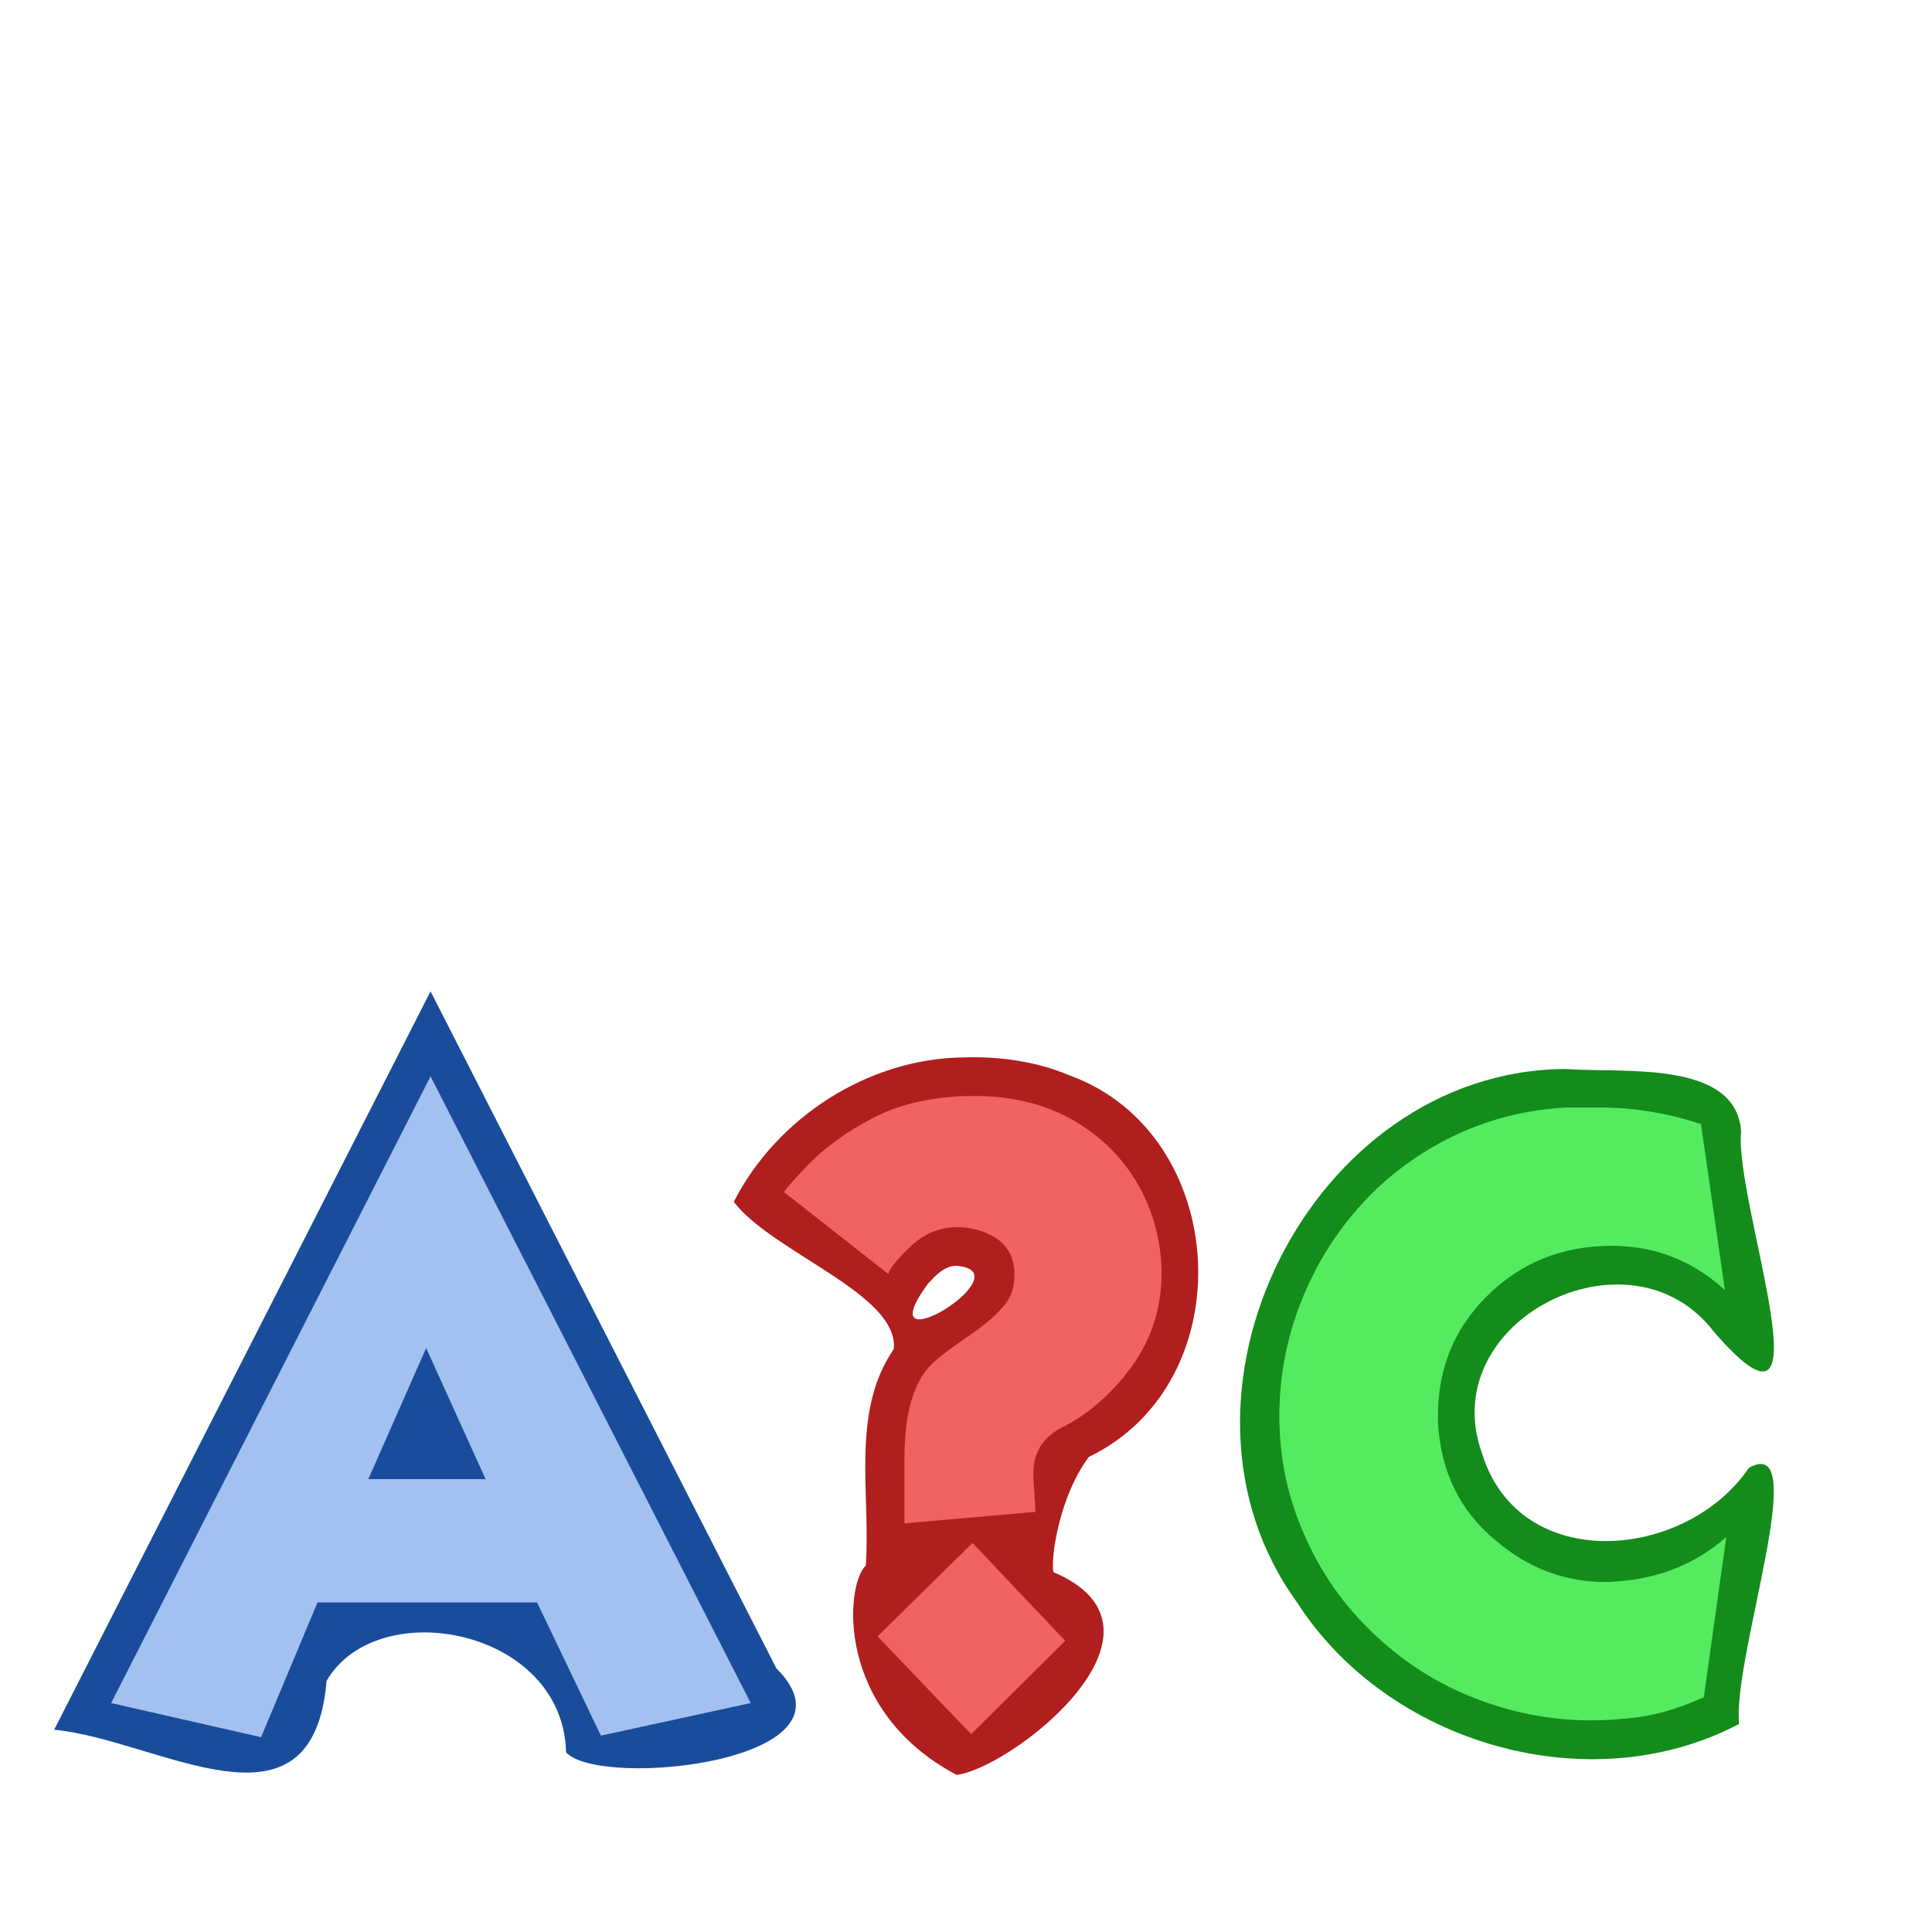
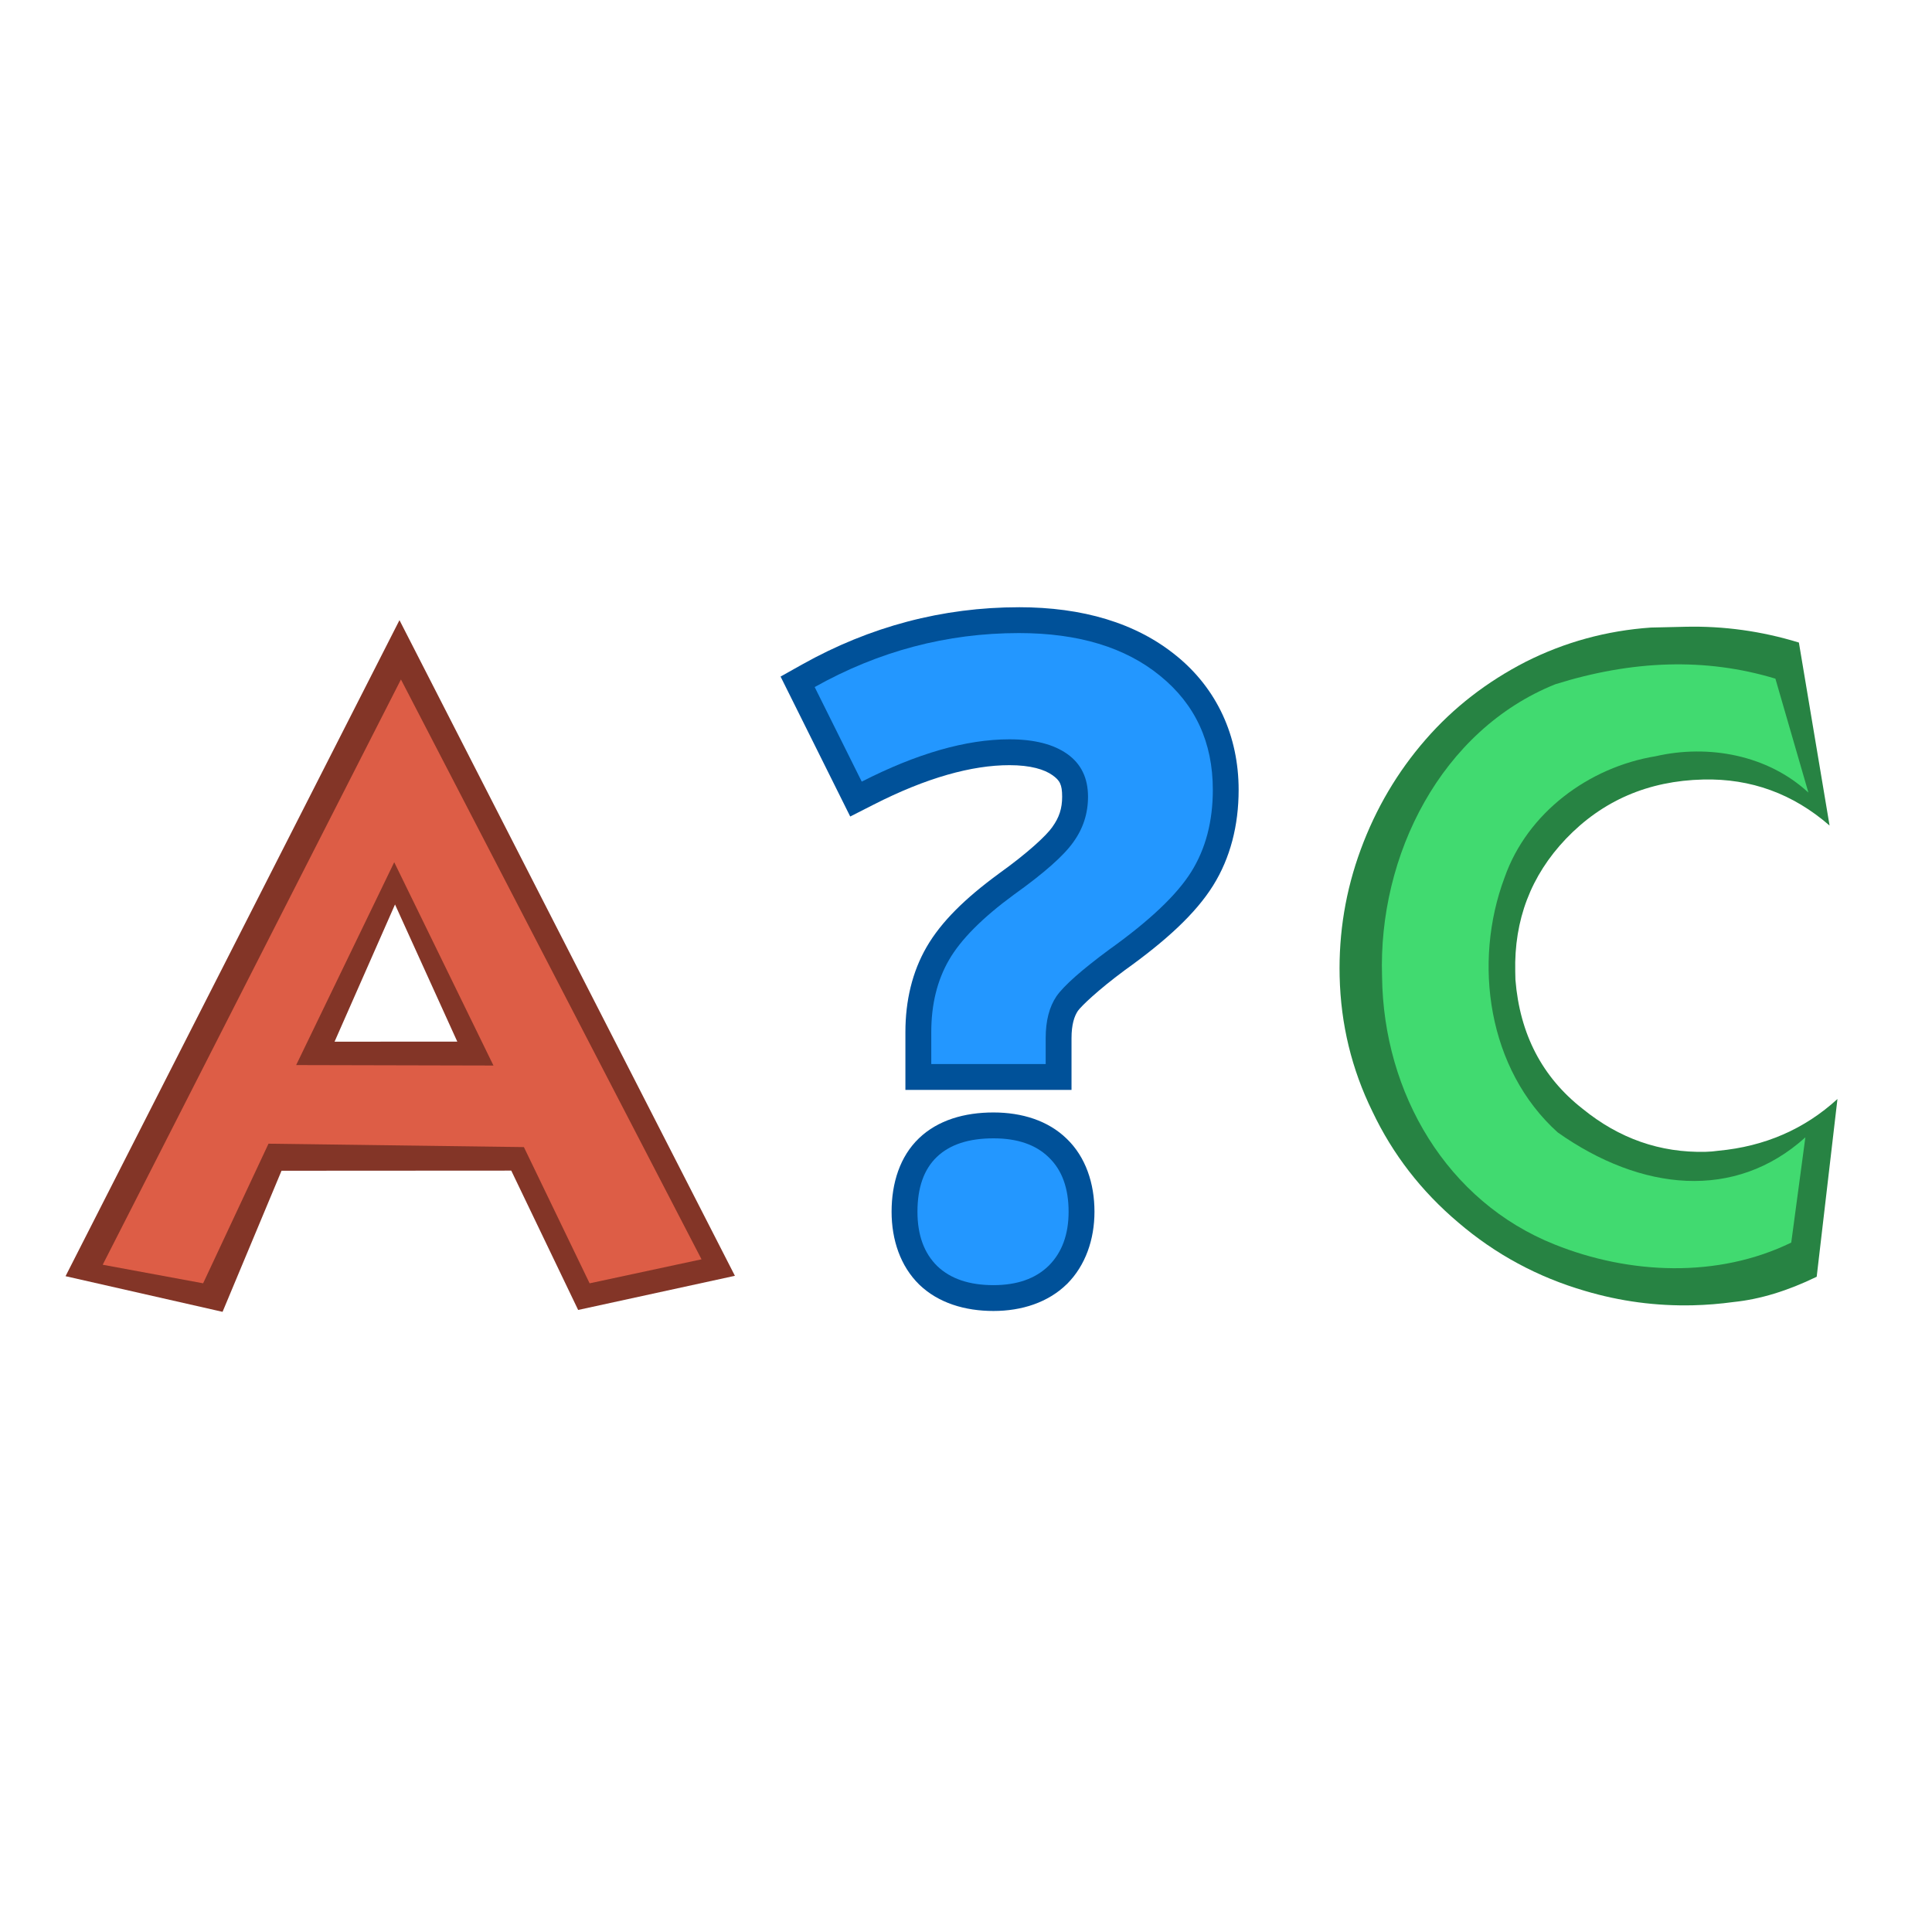
- <svg xmlns="http://www.w3.org/2000/svg" width="100" height="100" id="svg5889" version="1.0">
-   <defs id="defs5891" />
-   <g id="layer1">
-     <path style="font-style:normal;font-variant:normal;font-weight:normal;font-stretch:normal;font-size:37.5px;line-height:125%;font-family:Kabel;-inkscape-font-specification:Kabel;letter-spacing:0px;word-spacing:0px;fill:#194d9b;fill-opacity:1;stroke:none;stroke-width:1px;stroke-linecap:butt;stroke-linejoin:miter;stroke-opacity:1" d="M 20.505,54.805 C 14.604,66.38 8.706,77.957 2.803,89.531 c 5.396,0.511 13.374,6.027 14.103,-2.533 2.635,-4.521 12.247,-2.701 12.393,3.701 1.739,1.931 15.723,0.478 10.885,-4.349 C 34.217,74.671 28.251,62.992 22.284,51.312 c -0.593,1.164 -1.186,2.328 -1.779,3.492 z" id="path4153-3" />
-     <path id="path4153" style="font-style:normal;font-variant:normal;font-weight:normal;font-stretch:normal;font-size:37.5px;line-height:125%;font-family:Kabel;-inkscape-font-specification:Kabel;letter-spacing:0px;word-spacing:0px;fill:#a3c1f0;fill-opacity:1;stroke:none;stroke-width:1px;stroke-linecap:butt;stroke-linejoin:miter;stroke-opacity:1" d="M 5.752,88.15 22.286,55.712 38.857,88.15 l -7.755,1.685 -3.305,-6.894 -11.362,0 -2.921,6.976 -7.764,-1.767 z m 19.382,-11.591 -3.076,-6.784 -2.994,6.784 6.07,0 z" />
-     <path style="font-style:normal;font-variant:normal;font-weight:normal;font-stretch:normal;font-size:37.5px;line-height:125%;font-family:Kabel;-inkscape-font-specification:Kabel;letter-spacing:0px;word-spacing:0px;fill:#b11e1e;fill-opacity:1;stroke:none;stroke-width:1px;stroke-linecap:butt;stroke-linejoin:miter;stroke-opacity:1" d="m 49.84,54.732 c -4.92,0.066 -9.634,3.117 -11.859,7.473 1.986,2.623 8.579,4.786 8.279,7.625 -2.241,3.26 -1.185,7.529 -1.447,11.201 -1.069,1.026 -1.589,7.502 4.697,10.836 2.796,-0.312 12.08,-7.497 5.014,-10.493 -0.149,-0.686 0.289,-3.903 1.836,-5.966 8.037,-3.868 7.344,-16.716 -1,-19.746 -1.739,-0.734 -3.642,-0.993 -5.52,-0.93 z m -0.35,10.783 c 3.674,0.278 -4.75,5.43 -1.475,0.951 0.39,-0.425 0.846,-0.942 1.475,-0.951 z" id="path4155-6" />
-     <path id="path4155" style="font-style:normal;font-variant:normal;font-weight:normal;font-stretch:normal;font-size:37.5px;line-height:125%;font-family:Kabel;-inkscape-font-specification:Kabel;letter-spacing:0px;word-spacing:0px;fill:#f16262;fill-opacity:1;stroke:none;stroke-width:1px;stroke-linecap:butt;stroke-linejoin:miter;stroke-opacity:1" d="m 50.265,89.761 -4.843,-5.063 4.916,-4.834 4.797,5.063 -4.871,4.834 z m 3.223,-13.275 0.11,1.767 -6.784,0.595 0,-3.369 q 0,-3.452 1.382,-4.843 0.531,-0.522 1.84,-1.419 1.309,-0.87 1.95,-1.657 0.522,-0.632 0.522,-1.538 0,-0.146 0,-0.293 -0.146,-1.245 -1.163,-1.767 -0.861,-0.449 -1.831,-0.449 -0.229,0 -0.449,0.037 -1.126,0.146 -2.106,1.126 -0.97,0.97 -0.97,1.273 l -5.402,-4.239 q 0,0 0,0 0,-0.11 1.199,-1.382 1.309,-1.355 3.342,-2.435 1.987,-1.053 4.834,-1.163 0.266,0 0.522,0 2.591,0 4.688,1.044 2.289,1.199 3.598,3.305 1.282,2.133 1.355,4.651 0,0.073 0,0.146 0,2.664 -1.501,4.797 -1.575,2.179 -3.754,3.268 -1.382,0.751 -1.382,2.325 0,0.11 0,0.22 z" />
-     <path style="font-style:normal;font-variant:normal;font-weight:normal;font-stretch:normal;font-size:37.5px;line-height:125%;font-family:Kabel;-inkscape-font-specification:Kabel;letter-spacing:0px;word-spacing:0px;fill:#138c1b;fill-opacity:1;stroke:none;stroke-width:1px;stroke-linecap:butt;stroke-linejoin:miter;stroke-opacity:1" d="m 81,55.33 c -13.178,0.098 -21.591,16.981 -13.859,27.617 4.694,7.31 15.111,10.365 22.873,6.287 -0.348,-3.486 3.828,-15.127 0.507,-13.257 -3.24,4.781 -11.825,5.553 -13.796,-0.702 -2.536,-6.9 7.641,-12.042 11.988,-6.341 6.274,7.248 1.032,-6.741 1.407,-10.367 -0.26,-3.748 -6.176,-3.007 -9.12,-3.238 z" id="path4157-5" />
-     <path id="path4157" style="font-style:normal;font-variant:normal;font-weight:normal;font-stretch:normal;font-size:37.5px;line-height:125%;font-family:Kabel;-inkscape-font-specification:Kabel;letter-spacing:0px;word-spacing:0px;fill:#55eb60;fill-opacity:1;stroke:none;stroke-width:1px;stroke-linecap:butt;stroke-linejoin:miter;stroke-opacity:1" d="m 88.043,58.184 1.236,8.588 q -2.509,-2.289 -5.85,-2.289 -3.864,0 -6.491,2.628 -2.509,2.518 -2.509,6.152 0,0.183 0,0.375 0.22,3.827 3.003,6.107 2.509,2.142 5.695,2.142 0.302,0 0.604,-0.037 3.259,-0.229 5.621,-2.289 l -1.163,8.286 q -2.06,0.943 -3.9,1.089 -0.97,0.11 -1.913,0.11 -2.582,0 -5.026,-0.787 -3.296,-1.044 -5.85,-3.333 -2.545,-2.252 -3.9,-5.292 -1.382,-2.994 -1.382,-6.335 0,-3.076 1.126,-5.923 1.126,-2.847 3.149,-5.063 1.987,-2.179 4.761,-3.525 2.774,-1.318 5.887,-1.465 l 1.611,0 q 2.701,0 5.292,0.861 z" />
+ <svg xmlns="http://www.w3.org/2000/svg" width="100" height="100" viewBox="0 0 100 100" id="svg2" version="1.1">
+   <defs id="defs4" />
+   <g id="layer1" transform="translate(0,-952.3622)">
+     <g id="g4172" transform="matrix(0.7257735,0.06485959,-0.06485959,0.7257735,108.4138,283.4648)">
+       <path d="m 64.854,961.661 3.328,12.755 q -4.177,-3.028 -9.222,-2.459 -5.833,0.658 -9.353,5.072 -3.359,4.228 -2.74,9.716 0.031,0.276 0.064,0.567 0.983,5.74 5.573,8.708 4.152,2.807 8.962,2.265 0.456,-0.051 0.906,-0.158 4.882,-0.9 8.097,-4.413 l -0.345,12.707 q -2.949,1.774 -5.703,2.309 -1.446,0.331 -2.87,0.492 -3.898,0.44 -7.722,-0.333 -5.154,-1.014 -9.4,-4.035 -4.226,-2.967 -6.789,-7.325 -2.597,-4.284 -3.166,-9.33 -0.524,-4.644 0.692,-9.135 1.215,-4.49 3.893,-8.18 2.628,-3.628 6.587,-6.132 3.964,-2.463 8.638,-3.214 l 2.433,-0.274 q 4.078,-0.46 8.136,0.398 z" style="font-style:normal;font-variant:normal;font-weight:normal;font-stretch:normal;font-size:medium;line-height:125%;font-family:Kabel;-inkscape-font-specification:Kabel;letter-spacing:0px;word-spacing:0px;fill:#278343;fill-opacity:1;stroke:none;stroke-width:1px;stroke-linecap:butt;stroke-linejoin:miter;stroke-opacity:1" id="path6381" />
+       <path id="path6381-9" d="m 63.42,964.365 3.056,7.853 c -3.109,-2.401 -7.36,-2.802 -11.032,-1.608 -4.656,1.194 -8.721,4.8 -9.925,9.529 -1.73,6.258 0.035,13.7 5.369,17.707 6.283,3.641 12.977,3.727 17.553,-1.217 l -0.334,7.534 c -4.968,3 -11.253,3.281 -16.729,1.631 -7.893,-2.354 -13.068,-9.611 -13.902,-17.852 -1.056,-8.594 2.64,-17.825 10.4,-21.785 5.282,-2.189 10.466,-2.849 15.544,-1.791 z" style="font-style:normal;font-variant:normal;font-weight:normal;font-stretch:normal;font-size:medium;line-height:125%;font-family:Kabel;-inkscape-font-specification:Kabel;letter-spacing:0px;word-spacing:0px;fill:#41da70;fill-opacity:1;stroke:none;stroke-width:1px;stroke-linecap:butt;stroke-linejoin:miter;stroke-opacity:1" />
+     </g>
+     <g transform="matrix(1.240419,-7.1762154e-4,7.1762154e-4,1.240419,26.19051,866.6553)" id="g3278">
+       <path d="m -18.45,122.337 13.95,-27.367 13.981,27.367 -6.542,1.421 -2.788,-5.816 -9.586,0 -2.464,5.886 -6.55,-1.491 z m 16.352,-9.779 -2.595,-5.724 -2.526,5.724 5.121,0 z" style="font-style:normal;font-variant:normal;font-weight:normal;font-stretch:normal;font-size:medium;line-height:125%;font-family:Kabel;-inkscape-font-specification:Kabel;letter-spacing:0px;word-spacing:0px;fill:#833527;fill-opacity:1;stroke:none;stroke-width:1px;stroke-linecap:butt;stroke-linejoin:miter;stroke-opacity:1" id="path6377" />
+       <path d="m -16.899,121.86 12.459,-24.415 12.528,24.203 -4.67,0.999 -2.739,-5.686 -10.657,-0.148 -2.731,5.824 z m 16.31,-8.303 -4.136,-8.486 -4.097,8.462 z" style="font-style:normal;font-variant:normal;font-weight:normal;font-stretch:normal;font-size:medium;line-height:125%;font-family:Kabel;-inkscape-font-specification:Kabel;letter-spacing:0px;word-spacing:0px;fill:#dd5d46;fill-opacity:1;stroke:none;stroke-width:1px;stroke-linecap:butt;stroke-linejoin:miter;stroke-opacity:1" id="path6377-5" />
+     </g>
+     <flowRoot xml:space="preserve" id="flowRoot4176" style="font-style:normal;font-weight:normal;font-size:5px;line-height:125%;font-family:sans-serif;letter-spacing:0px;word-spacing:0px;fill:#000000;fill-opacity:1;stroke:none;stroke-width:1px;stroke-linecap:butt;stroke-linejoin:miter;stroke-opacity:1" transform="translate(0,952.3622)">
+       <flowRegion id="flowRegion4178">
+         <rect id="rect4180" width="32.325" height="36.113" x="37.376" y="34.34" />
+       </flowRegion>
+       <flowPara id="flowPara4182" style="font-size:180px">?</flowPara>
+     </flowRoot>
+     <g id="g4181" transform="translate(0.8755553,0)">
+       <path d="m 50.545,1009.943 c -1.504,0 -2.873,0.397 -3.852,1.332 -0.985,0.941 -1.42,2.314 -1.42,3.805 0,1.46 0.459,2.822 1.432,3.773 l 0.006,0 0.004,0.01 c 0.979,0.937 2.345,1.355 3.83,1.355 1.467,-1e-4 2.827,-0.44 3.797,-1.389 l 0.006,0 0.006,-0.01 c 0.956,-0.956 1.42,-2.303 1.42,-3.74 -10e-7,-1.469 -0.456,-2.835 -1.438,-3.777 -0.964,-0.94 -2.32,-1.359 -3.791,-1.359 z m 1.32,-26.15 c -3.948,0 -7.718,0.998 -11.227,2.965 l -1.111,0.623 3.605,7.244 1.205,-0.613 c 2.735,-1.396 5.092,-2.045 7.035,-2.045 1.105,0 1.813,0.225 2.221,0.514 0.387,0.274 0.508,0.482 0.508,1.121 0,0.603 -0.152,1.074 -0.506,1.562 l -0.004,0.008 -0.006,0.008 c -0.301,0.428 -1.257,1.327 -2.768,2.406 l -0.006,0.006 -0.008,0.006 c -1.712,1.256 -2.96,2.469 -3.719,3.783 -0.742,1.284 -1.096,2.781 -1.096,4.402 l 0,2.992 1.338,0 7.26,0 0,-2.68 c 0,-0.703 0.145,-1.135 0.328,-1.408 0.179,-0.251 1.035,-1.076 2.416,-2.098 l -0.02,0.014 c 2.162,-1.544 3.694,-2.949 4.604,-4.404 0.891,-1.426 1.322,-3.113 1.322,-4.955 0,-2.786 -1.121,-5.231 -3.219,-6.936 -4.41e-4,-3.6e-4 -0.002,3.6e-4 -0.002,0 -2.091,-1.71 -4.869,-2.516 -8.152,-2.516 z" style="color:#000000;font-style:normal;font-variant:normal;font-weight:bold;font-stretch:normal;font-size:50px;line-height:125%;font-family:'Noto Sans';-inkscape-font-specification:'Noto Sans Bold';text-indent:0;text-align:start;text-decoration:none;text-decoration-line:none;text-decoration-style:solid;text-decoration-color:#000000;letter-spacing:0px;word-spacing:0px;text-transform:none;direction:ltr;block-progression:tb;writing-mode:lr-tb;baseline-shift:baseline;text-anchor:start;white-space:normal;clip-rule:nonzero;display:inline;overflow:visible;visibility:visible;opacity:1;isolation:auto;mix-blend-mode:normal;color-interpolation:sRGB;color-interpolation-filters:linearRGB;solid-color:#000000;solid-opacity:1;fill:#005199;fill-opacity:1;fill-rule:nonzero;stroke:none;stroke-width:2.676;stroke-linecap:butt;stroke-linejoin:miter;stroke-miterlimit:4;stroke-dasharray:none;stroke-dashoffset:0;stroke-opacity:1;color-rendering:auto;image-rendering:auto;shape-rendering:auto;text-rendering:auto;enable-background:accumulate" id="path4174" />
+       <path d="m 47.327,1007.437 0,-1.654 q 0,-2.146 0.916,-3.732 0.916,-1.587 3.353,-3.375 2.347,-1.676 3.084,-2.727 0.76,-1.05 0.76,-2.347 0,-1.453 -1.073,-2.213 -1.073,-0.76 -2.995,-0.76 -3.353,0 -7.644,2.19 l -2.436,-4.895 q 4.984,-2.794 10.572,-2.794 4.604,0 7.309,2.213 2.727,2.213 2.727,5.9 0,2.459 -1.118,4.247 -1.118,1.788 -4.247,4.023 -2.146,1.587 -2.727,2.414 -0.559,0.827 -0.559,2.168 l 0,1.341 -5.923,0 z m -0.715,7.644 q 0,-1.877 1.006,-2.838 1.006,-0.961 2.928,-0.961 1.855,0 2.861,0.983 1.028,0.983 1.028,2.816 0,1.766 -1.028,2.794 -1.028,1.006 -2.861,1.006 -1.877,0 -2.906,-0.983 -1.028,-1.006 -1.028,-2.816 z" style="font-style:normal;font-variant:normal;font-weight:bold;font-stretch:normal;font-size:50px;line-height:125%;font-family:'Noto Sans';-inkscape-font-specification:'Noto Sans Bold';letter-spacing:0px;word-spacing:0px;fill:#2397ff;fill-opacity:1;stroke:none;stroke-width:1.338;stroke-linecap:butt;stroke-linejoin:miter;stroke-miterlimit:4;stroke-dasharray:none;stroke-opacity:1" id="path3348" />
+     </g>
  </g>
</svg>
